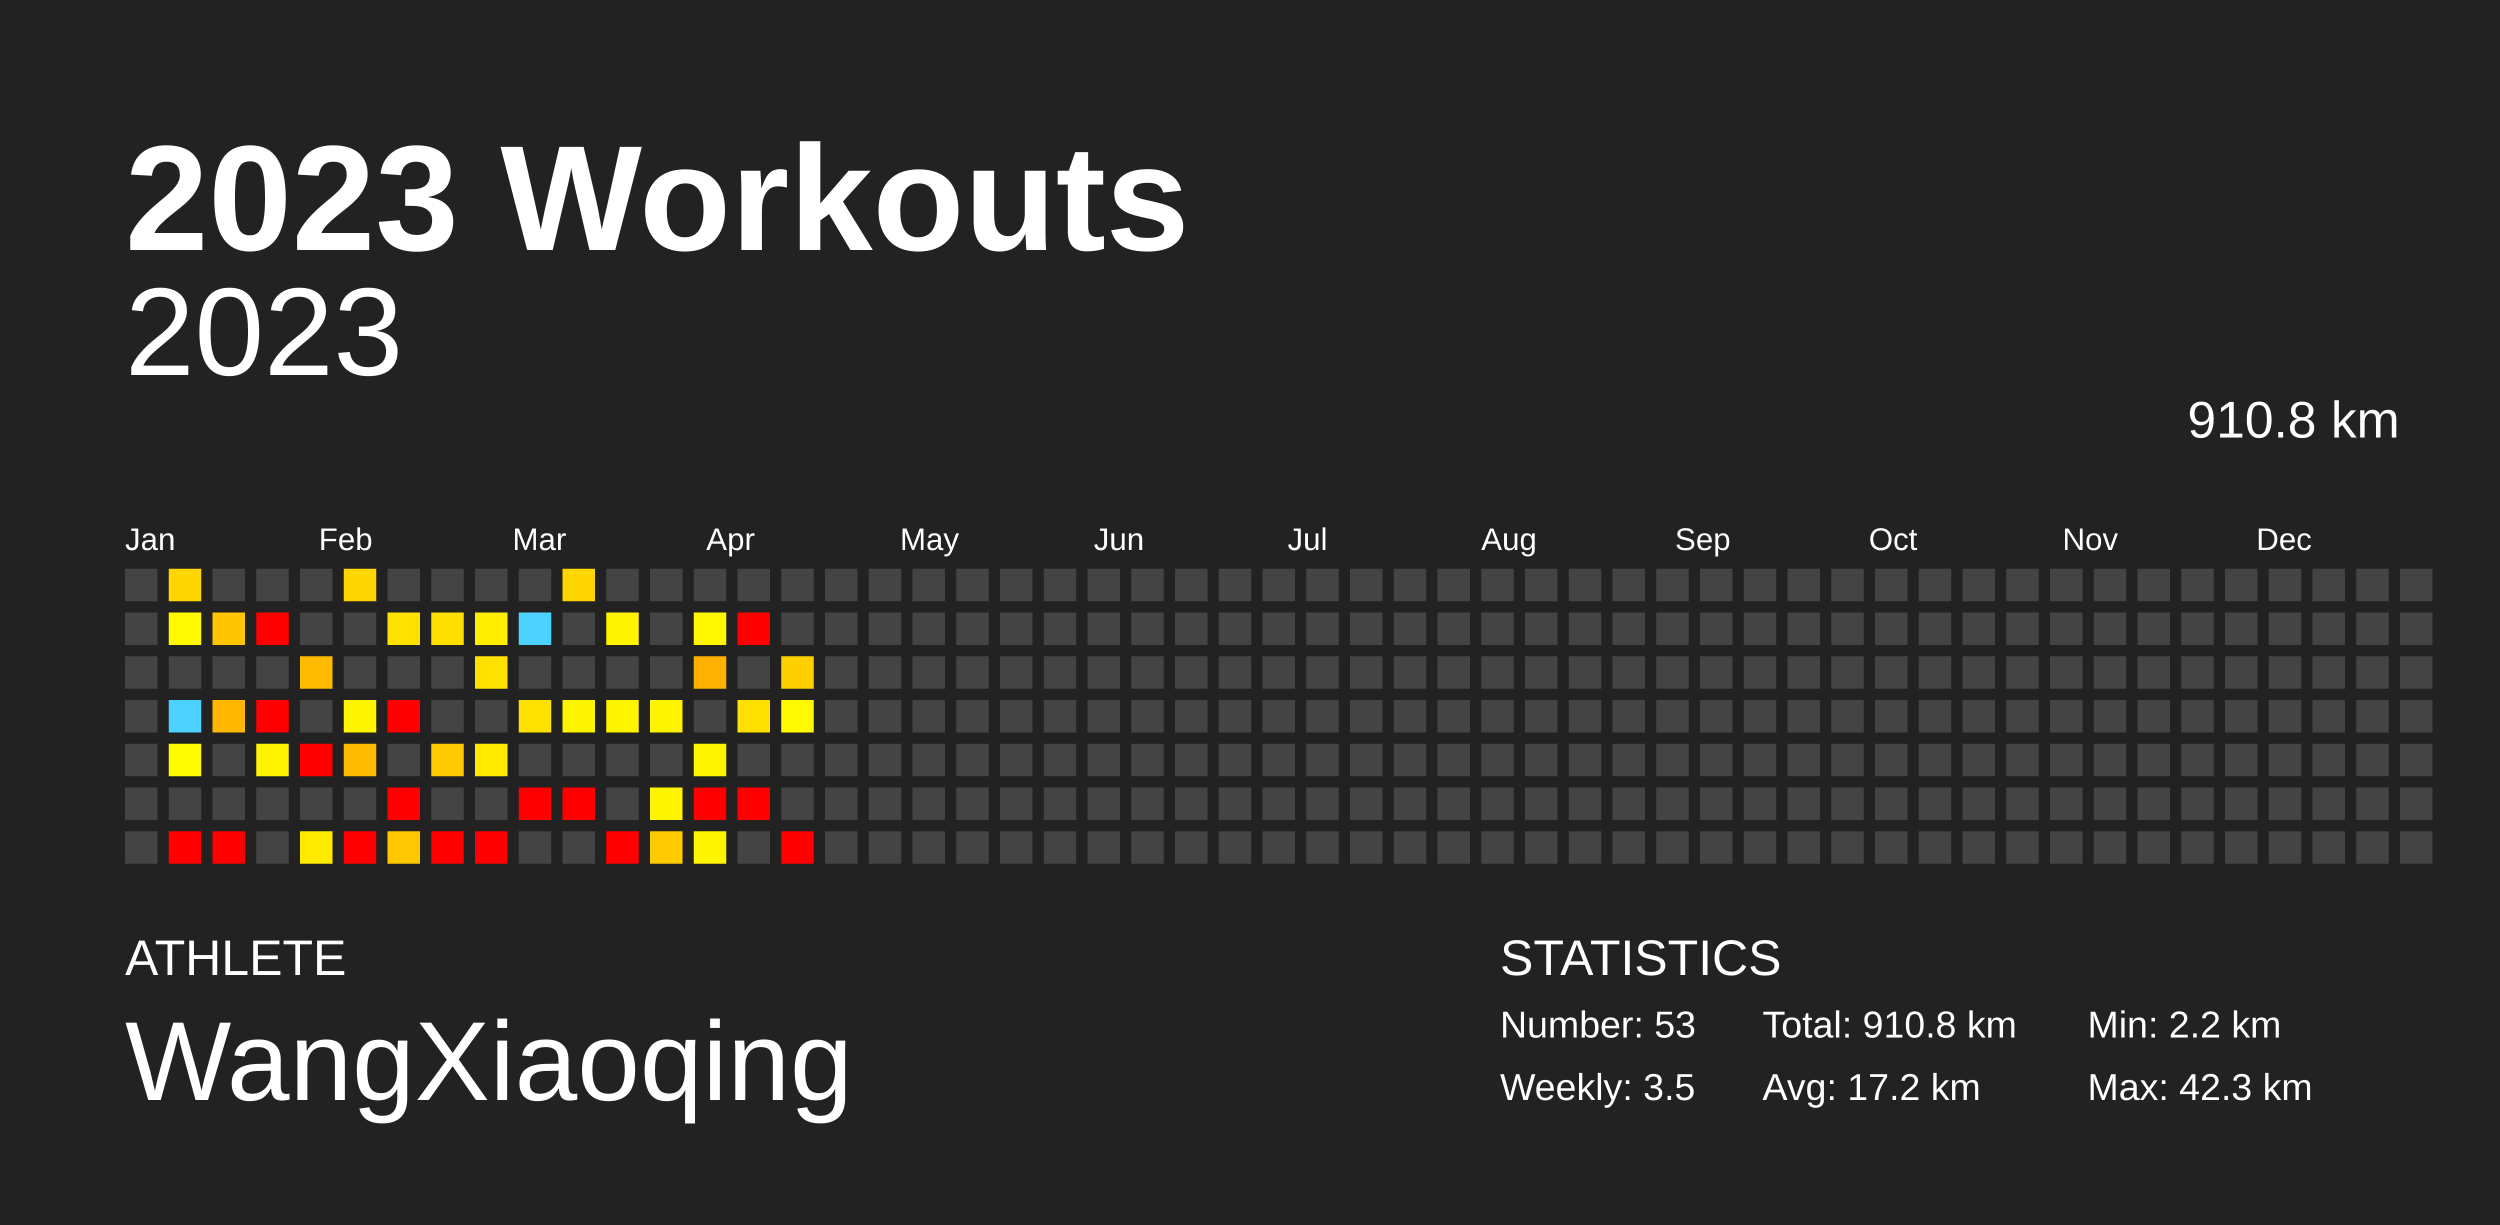
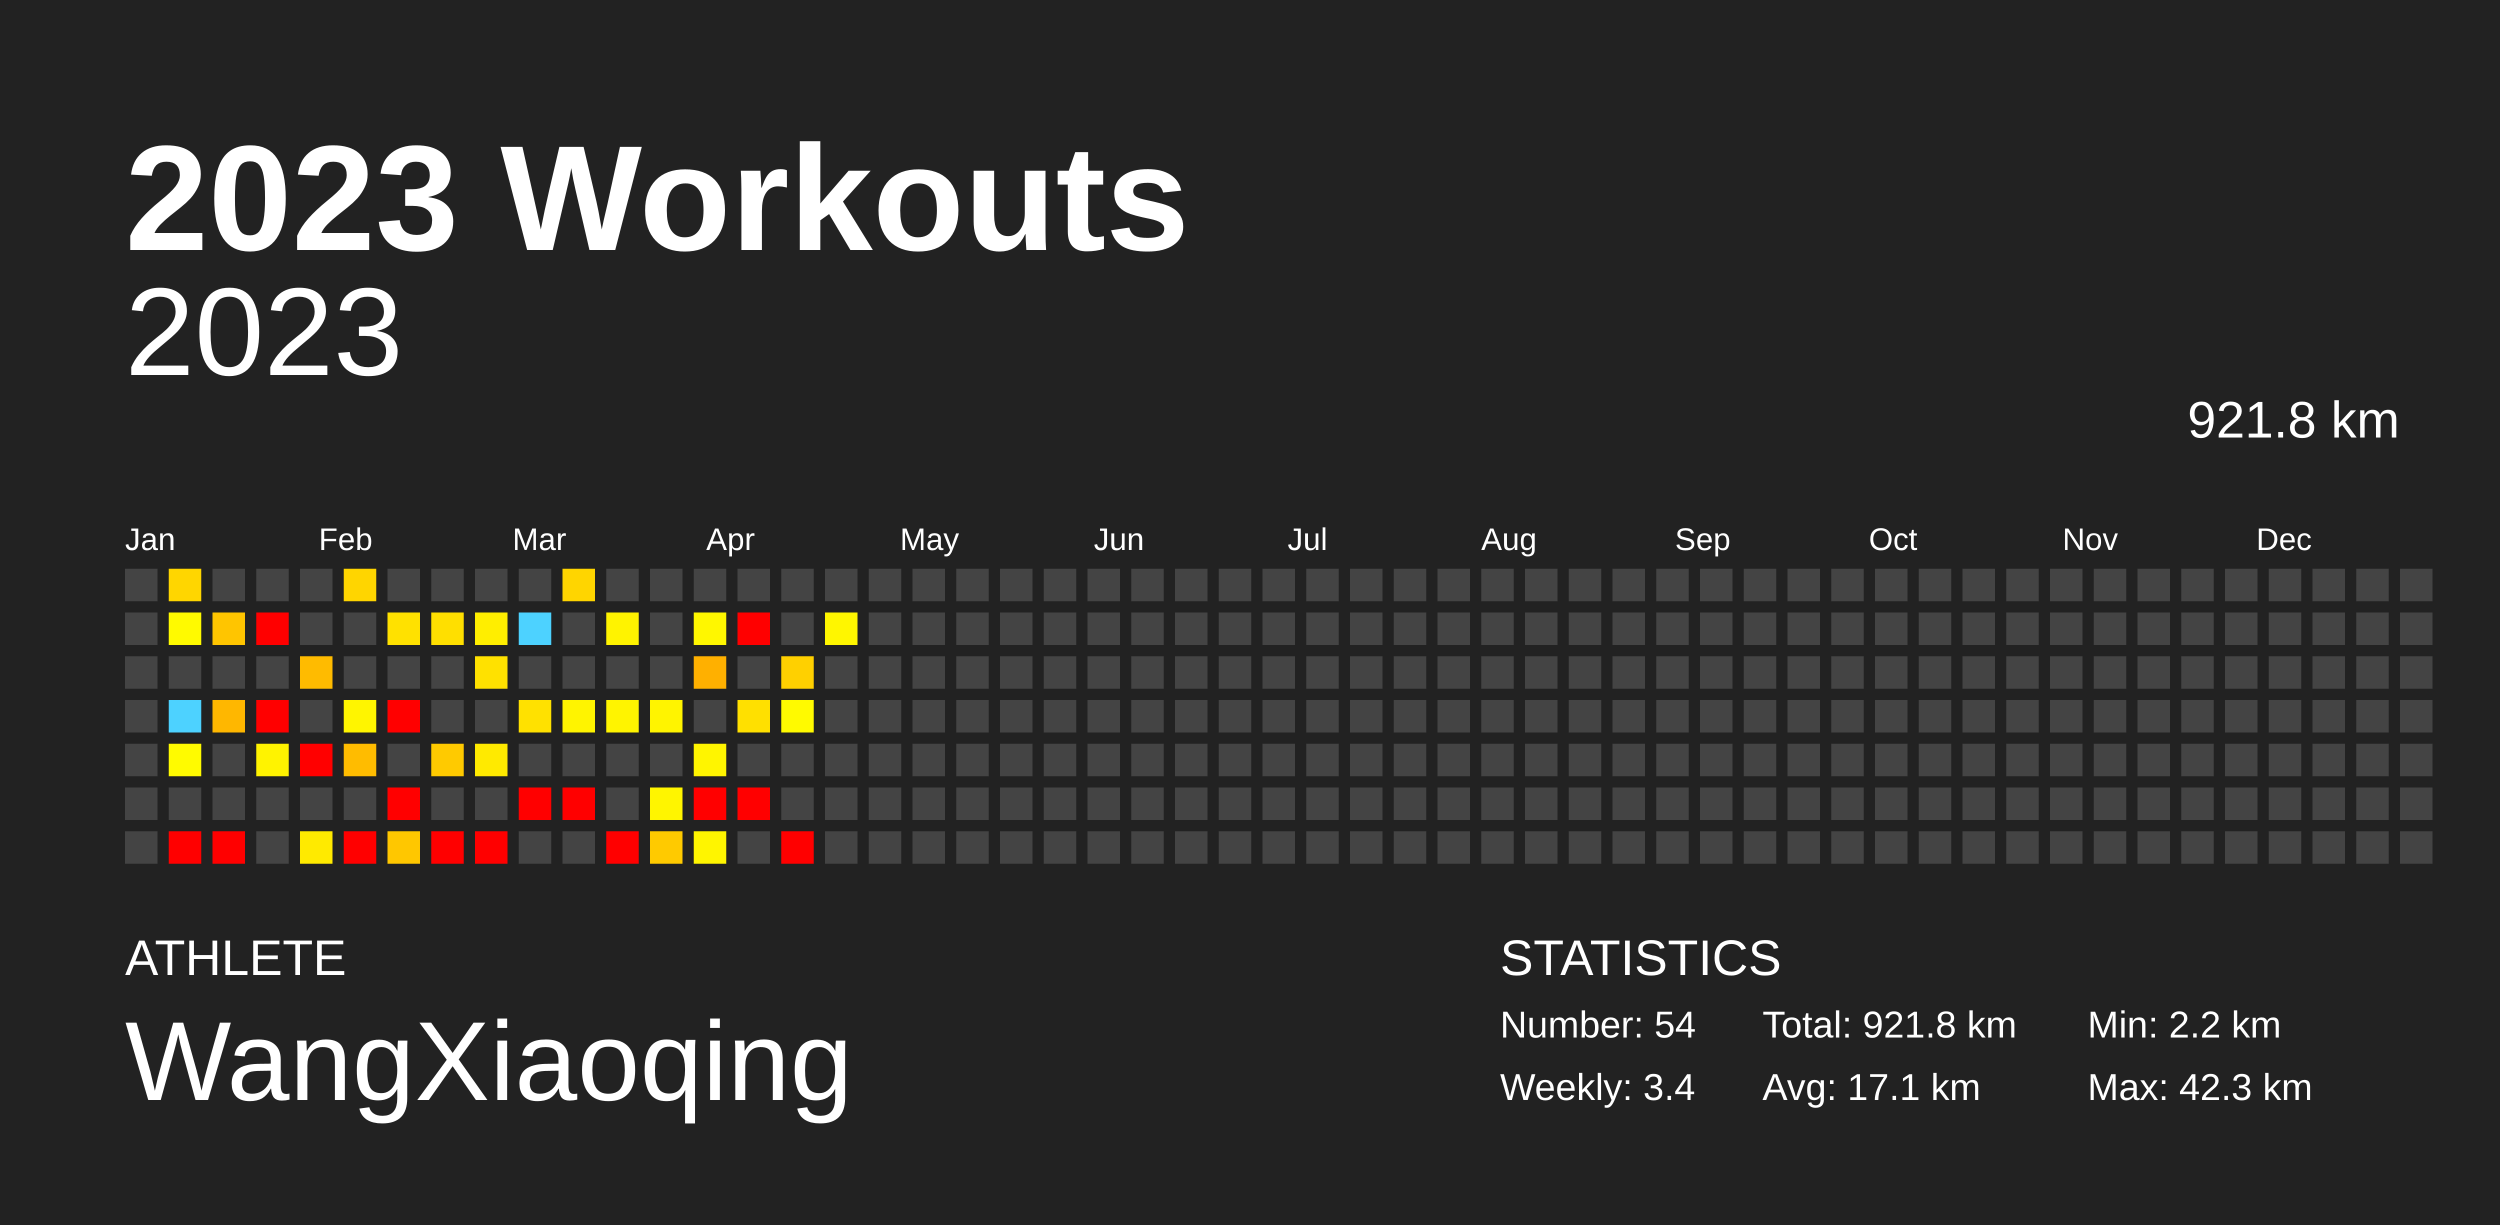
<svg xmlns="http://www.w3.org/2000/svg" baseProfile="full" height="98mm" version="1.1" viewBox="0,0,200,98" width="200mm">
  <defs />
  <rect fill="#222222" height="98" width="200" x="0" y="0" />
  <text fill="#FFFFFF" style="font-size:12px; font-family:Arial; font-weight:bold;" x="10" y="20">2023 Workouts</text>
  <text fill="#FFFFFF" style="font-size:4px; font-family:Arial" x="10" y="78">ATHLETE</text>
  <text fill="#FFFFFF" style="font-size:9px; font-family:Arial" x="10" y="88">WangXiaoqing</text>
  <text fill="#FFFFFF" style="font-size:4px; font-family:Arial" x="120" y="78">STATISTICS</text>
-   <text fill="#FFFFFF" style="font-size:3px; font-family:Arial" x="120" y="83">Number: 53</text>
-   <text fill="#FFFFFF" style="font-size:3px; font-family:Arial" x="120" y="88">Weekly: 3.5</text>
-   <text fill="#FFFFFF" style="font-size:3px; font-family:Arial" x="141" y="83">Total: 910.8 km</text>
-   <text fill="#FFFFFF" style="font-size:3px; font-family:Arial" x="141" y="88">Avg: 17.2 km</text>
+   <text fill="#FFFFFF" style="font-size:3px; font-family:Arial" x="120" y="83">Number: 54</text>
+   <text fill="#FFFFFF" style="font-size:3px; font-family:Arial" x="120" y="88">Weekly: 3.4</text>
+   <text fill="#FFFFFF" style="font-size:3px; font-family:Arial" x="141" y="83">Total: 921.8 km</text>
+   <text fill="#FFFFFF" style="font-size:3px; font-family:Arial" x="141" y="88">Avg: 17.1 km</text>
  <text fill="#FFFFFF" style="font-size:3px; font-family:Arial" x="167" y="83">Min: 2.2 km</text>
  <text fill="#FFFFFF" style="font-size:3px; font-family:Arial" x="167" y="88">Max: 42.3 km</text>
  <text alignment-baseline="hanging" fill="#FFFFFF" style="font-size:10.0px; font-family:Arial;" x="10" y="30">2023</text>
-   <text alignment-baseline="hanging" fill="#FFFFFF" style="font-size:4.125px; font-family:Arial;" x="175" y="35">910.8 km</text>
+   <text alignment-baseline="hanging" fill="#FFFFFF" style="font-size:4.125px; font-family:Arial;" x="175" y="35">921.8 km</text>
  <text fill="#FFFFFF" style="font-size:2.5px; font-family:Arial" x="10.0" y="44">Jan</text>
  <text fill="#FFFFFF" style="font-size:2.5px; font-family:Arial" x="25.5" y="44">Feb</text>
  <text fill="#FFFFFF" style="font-size:2.5px; font-family:Arial" x="41.0" y="44">Mar</text>
  <text fill="#FFFFFF" style="font-size:2.5px; font-family:Arial" x="56.5" y="44">Apr</text>
  <text fill="#FFFFFF" style="font-size:2.5px; font-family:Arial" x="72.0" y="44">May</text>
  <text fill="#FFFFFF" style="font-size:2.5px; font-family:Arial" x="87.5" y="44">Jun</text>
  <text fill="#FFFFFF" style="font-size:2.5px; font-family:Arial" x="103.0" y="44">Jul</text>
  <text fill="#FFFFFF" style="font-size:2.5px; font-family:Arial" x="118.5" y="44">Aug</text>
  <text fill="#FFFFFF" style="font-size:2.5px; font-family:Arial" x="134.0" y="44">Sep</text>
  <text fill="#FFFFFF" style="font-size:2.5px; font-family:Arial" x="149.5" y="44">Oct</text>
  <text fill="#FFFFFF" style="font-size:2.5px; font-family:Arial" x="165.0" y="44">Nov</text>
  <text fill="#FFFFFF" style="font-size:2.5px; font-family:Arial" x="180.5" y="44">Dec</text>
  <rect fill="#444444" height="2.6" width="2.6" x="10.0" y="45.5" />
  <rect fill="#444444" height="2.6" width="2.6" x="10.0" y="49.0" />
  <rect fill="#444444" height="2.6" width="2.6" x="10.0" y="52.5" />
  <rect fill="#444444" height="2.6" width="2.6" x="10.0" y="56.0" />
  <rect fill="#444444" height="2.6" width="2.6" x="10.0" y="59.5" />
  <rect fill="#444444" height="2.6" width="2.6" x="10.0" y="63.0" />
  <rect fill="#444444" height="2.6" width="2.6" x="10.0" y="66.5" />
  <rect fill="#ffd600" height="2.6" width="2.6" x="13.5" y="45.5" />
  <rect fill="#fffa00" height="2.6" width="2.6" x="13.5" y="49.0" />
  <rect fill="#444444" height="2.6" width="2.6" x="13.5" y="52.5" />
  <rect fill="#4dd2ff" height="2.6" width="2.6" x="13.5" y="56.0" />
  <rect fill="#fffb00" height="2.6" width="2.6" x="13.5" y="59.5" />
  <rect fill="#444444" height="2.6" width="2.6" x="13.5" y="63.0" />
  <rect fill="red" height="2.6" width="2.6" x="13.5" y="66.5" />
  <rect fill="#444444" height="2.6" width="2.6" x="17.0" y="45.5" />
  <rect fill="#ffc500" height="2.6" width="2.6" x="17.0" y="49.0" />
  <rect fill="#444444" height="2.6" width="2.6" x="17.0" y="52.5" />
  <rect fill="#ffb700" height="2.6" width="2.6" x="17.0" y="56.0" />
  <rect fill="#444444" height="2.6" width="2.6" x="17.0" y="59.5" />
  <rect fill="#444444" height="2.6" width="2.6" x="17.0" y="63.0" />
  <rect fill="red" height="2.6" width="2.6" x="17.0" y="66.5" />
  <rect fill="#444444" height="2.6" width="2.6" x="20.5" y="45.5" />
  <rect fill="red" height="2.6" width="2.6" x="20.5" y="49.0" />
  <rect fill="#444444" height="2.6" width="2.6" x="20.5" y="52.5" />
  <rect fill="red" height="2.6" width="2.6" x="20.5" y="56.0" />
  <rect fill="#fff300" height="2.6" width="2.6" x="20.5" y="59.5" />
  <rect fill="#444444" height="2.6" width="2.6" x="20.5" y="63.0" />
  <rect fill="#444444" height="2.6" width="2.6" x="20.5" y="66.5" />
  <rect fill="#444444" height="2.6" width="2.6" x="24.0" y="45.5" />
  <rect fill="#444444" height="2.6" width="2.6" x="24.0" y="49.0" />
  <rect fill="#ffbb00" height="2.6" width="2.6" x="24.0" y="52.5" />
  <rect fill="#444444" height="2.6" width="2.6" x="24.0" y="56.0" />
  <rect fill="red" height="2.6" width="2.6" x="24.0" y="59.5" />
  <rect fill="#444444" height="2.6" width="2.6" x="24.0" y="63.0" />
  <rect fill="#ffea00" height="2.6" width="2.6" x="24.0" y="66.5" />
  <rect fill="#ffd500" height="2.6" width="2.6" x="27.5" y="45.5" />
  <rect fill="#444444" height="2.6" width="2.6" x="27.5" y="49.0" />
  <rect fill="#444444" height="2.6" width="2.6" x="27.5" y="52.5" />
  <rect fill="#fff500" height="2.6" width="2.6" x="27.5" y="56.0" />
  <rect fill="#ffbc00" height="2.6" width="2.6" x="27.5" y="59.5" />
  <rect fill="#444444" height="2.6" width="2.6" x="27.5" y="63.0" />
  <rect fill="red" height="2.6" width="2.6" x="27.5" y="66.5" />
  <rect fill="#444444" height="2.6" width="2.6" x="31.0" y="45.5" />
  <rect fill="#ffe100" height="2.6" width="2.6" x="31.0" y="49.0" />
  <rect fill="#444444" height="2.6" width="2.6" x="31.0" y="52.5" />
  <rect fill="red" height="2.6" width="2.6" x="31.0" y="56.0" />
  <rect fill="#444444" height="2.6" width="2.6" x="31.0" y="59.5" />
  <rect fill="red" height="2.6" width="2.6" x="31.0" y="63.0" />
  <rect fill="#ffc700" height="2.6" width="2.6" x="31.0" y="66.5" />
  <rect fill="#444444" height="2.6" width="2.6" x="34.5" y="45.5" />
  <rect fill="#ffdf00" height="2.6" width="2.6" x="34.5" y="49.0" />
  <rect fill="#444444" height="2.6" width="2.6" x="34.5" y="52.5" />
  <rect fill="#444444" height="2.6" width="2.6" x="34.5" y="56.0" />
  <rect fill="#ffca00" height="2.6" width="2.6" x="34.5" y="59.5" />
  <rect fill="#444444" height="2.6" width="2.6" x="34.5" y="63.0" />
  <rect fill="red" height="2.6" width="2.6" x="34.5" y="66.5" />
  <rect fill="#444444" height="2.6" width="2.6" x="38.0" y="45.5" />
  <rect fill="#ffee00" height="2.6" width="2.6" x="38.0" y="49.0" />
  <rect fill="#ffe100" height="2.6" width="2.6" x="38.0" y="52.5" />
  <rect fill="#444444" height="2.6" width="2.6" x="38.0" y="56.0" />
  <rect fill="#ffea00" height="2.6" width="2.6" x="38.0" y="59.5" />
  <rect fill="#444444" height="2.6" width="2.6" x="38.0" y="63.0" />
  <rect fill="red" height="2.6" width="2.6" x="38.0" y="66.5" />
  <rect fill="#444444" height="2.6" width="2.6" x="41.5" y="45.5" />
  <rect fill="#4dd2ff" height="2.6" width="2.6" x="41.5" y="49.0" />
  <rect fill="#444444" height="2.6" width="2.6" x="41.5" y="52.5" />
  <rect fill="#ffe100" height="2.6" width="2.6" x="41.5" y="56.0" />
  <rect fill="#444444" height="2.6" width="2.6" x="41.5" y="59.5" />
  <rect fill="red" height="2.6" width="2.6" x="41.5" y="63.0" />
  <rect fill="#444444" height="2.6" width="2.6" x="41.5" y="66.5" />
  <rect fill="#ffd500" height="2.6" width="2.6" x="45.0" y="45.5" />
  <rect fill="#444444" height="2.6" width="2.6" x="45.0" y="49.0" />
  <rect fill="#444444" height="2.6" width="2.6" x="45.0" y="52.5" />
  <rect fill="#fff400" height="2.6" width="2.6" x="45.0" y="56.0" />
  <rect fill="#444444" height="2.6" width="2.6" x="45.0" y="59.5" />
  <rect fill="red" height="2.6" width="2.6" x="45.0" y="63.0" />
  <rect fill="#444444" height="2.6" width="2.6" x="45.0" y="66.5" />
  <rect fill="#444444" height="2.6" width="2.6" x="48.5" y="45.5" />
  <rect fill="#fff300" height="2.6" width="2.6" x="48.5" y="49.0" />
  <rect fill="#444444" height="2.6" width="2.6" x="48.5" y="52.5" />
  <rect fill="#fff400" height="2.6" width="2.6" x="48.5" y="56.0" />
  <rect fill="#444444" height="2.6" width="2.6" x="48.5" y="59.5" />
  <rect fill="#444444" height="2.6" width="2.6" x="48.5" y="63.0" />
  <rect fill="red" height="2.6" width="2.6" x="48.5" y="66.5" />
  <rect fill="#444444" height="2.6" width="2.6" x="52.0" y="45.5" />
  <rect fill="#444444" height="2.6" width="2.6" x="52.0" y="49.0" />
  <rect fill="#444444" height="2.6" width="2.6" x="52.0" y="52.5" />
  <rect fill="#fff400" height="2.6" width="2.6" x="52.0" y="56.0" />
  <rect fill="#444444" height="2.6" width="2.6" x="52.0" y="59.5" />
  <rect fill="#fff500" height="2.6" width="2.6" x="52.0" y="63.0" />
  <rect fill="#ffca00" height="2.6" width="2.6" x="52.0" y="66.5" />
  <rect fill="#444444" height="2.6" width="2.6" x="55.5" y="45.5" />
  <rect fill="#fff700" height="2.6" width="2.6" x="55.5" y="49.0" />
  <rect fill="#ffb000" height="2.6" width="2.6" x="55.5" y="52.5" />
  <rect fill="#444444" height="2.6" width="2.6" x="55.5" y="56.0" />
  <rect fill="#fff500" height="2.6" width="2.6" x="55.5" y="59.5" />
  <rect fill="red" height="2.6" width="2.6" x="55.5" y="63.0" />
  <rect fill="#fff500" height="2.6" width="2.6" x="55.5" y="66.5" />
  <rect fill="#444444" height="2.6" width="2.6" x="59.0" y="45.5" />
  <rect fill="red" height="2.6" width="2.6" x="59.0" y="49.0" />
  <rect fill="#444444" height="2.6" width="2.6" x="59.0" y="52.5" />
  <rect fill="#ffe000" height="2.6" width="2.6" x="59.0" y="56.0" />
  <rect fill="#444444" height="2.6" width="2.6" x="59.0" y="59.5" />
  <rect fill="red" height="2.6" width="2.6" x="59.0" y="63.0" />
  <rect fill="#444444" height="2.6" width="2.6" x="59.0" y="66.5" />
  <rect fill="#444444" height="2.6" width="2.6" x="62.5" y="45.5" />
  <rect fill="#444444" height="2.6" width="2.6" x="62.5" y="49.0" />
  <rect fill="#ffd000" height="2.6" width="2.6" x="62.5" y="52.5" />
  <rect fill="#fffa00" height="2.6" width="2.6" x="62.5" y="56.0" />
  <rect fill="#444444" height="2.6" width="2.6" x="62.5" y="59.5" />
  <rect fill="#444444" height="2.6" width="2.6" x="62.5" y="63.0" />
  <rect fill="red" height="2.6" width="2.6" x="62.5" y="66.5" />
  <rect fill="#444444" height="2.6" width="2.6" x="66.0" y="45.5" />
-   <rect fill="#444444" height="2.6" width="2.6" x="66.0" y="49.0" />
+   <rect fill="#fff600" height="2.6" width="2.6" x="66.0" y="49.0" />
  <rect fill="#444444" height="2.6" width="2.6" x="66.0" y="52.5" />
  <rect fill="#444444" height="2.6" width="2.6" x="66.0" y="56.0" />
  <rect fill="#444444" height="2.6" width="2.6" x="66.0" y="59.5" />
  <rect fill="#444444" height="2.6" width="2.6" x="66.0" y="63.0" />
  <rect fill="#444444" height="2.6" width="2.6" x="66.0" y="66.5" />
  <rect fill="#444444" height="2.6" width="2.6" x="69.5" y="45.5" />
  <rect fill="#444444" height="2.6" width="2.6" x="69.5" y="49.0" />
  <rect fill="#444444" height="2.6" width="2.6" x="69.5" y="52.5" />
  <rect fill="#444444" height="2.6" width="2.6" x="69.5" y="56.0" />
  <rect fill="#444444" height="2.6" width="2.6" x="69.5" y="59.5" />
  <rect fill="#444444" height="2.6" width="2.6" x="69.5" y="63.0" />
  <rect fill="#444444" height="2.6" width="2.6" x="69.5" y="66.5" />
  <rect fill="#444444" height="2.6" width="2.6" x="73.0" y="45.5" />
  <rect fill="#444444" height="2.6" width="2.6" x="73.0" y="49.0" />
  <rect fill="#444444" height="2.6" width="2.6" x="73.0" y="52.5" />
  <rect fill="#444444" height="2.6" width="2.6" x="73.0" y="56.0" />
  <rect fill="#444444" height="2.6" width="2.6" x="73.0" y="59.5" />
  <rect fill="#444444" height="2.6" width="2.6" x="73.0" y="63.0" />
  <rect fill="#444444" height="2.6" width="2.6" x="73.0" y="66.5" />
  <rect fill="#444444" height="2.6" width="2.6" x="76.5" y="45.5" />
  <rect fill="#444444" height="2.6" width="2.6" x="76.5" y="49.0" />
  <rect fill="#444444" height="2.6" width="2.6" x="76.5" y="52.5" />
  <rect fill="#444444" height="2.6" width="2.6" x="76.5" y="56.0" />
  <rect fill="#444444" height="2.6" width="2.6" x="76.5" y="59.5" />
  <rect fill="#444444" height="2.6" width="2.6" x="76.5" y="63.0" />
  <rect fill="#444444" height="2.6" width="2.6" x="76.5" y="66.5" />
  <rect fill="#444444" height="2.6" width="2.6" x="80.0" y="45.5" />
  <rect fill="#444444" height="2.6" width="2.6" x="80.0" y="49.0" />
  <rect fill="#444444" height="2.6" width="2.6" x="80.0" y="52.5" />
  <rect fill="#444444" height="2.6" width="2.6" x="80.0" y="56.0" />
  <rect fill="#444444" height="2.6" width="2.6" x="80.0" y="59.5" />
  <rect fill="#444444" height="2.6" width="2.6" x="80.0" y="63.0" />
  <rect fill="#444444" height="2.6" width="2.6" x="80.0" y="66.5" />
  <rect fill="#444444" height="2.6" width="2.6" x="83.5" y="45.5" />
  <rect fill="#444444" height="2.6" width="2.6" x="83.5" y="49.0" />
  <rect fill="#444444" height="2.6" width="2.6" x="83.5" y="52.5" />
  <rect fill="#444444" height="2.6" width="2.6" x="83.5" y="56.0" />
  <rect fill="#444444" height="2.6" width="2.6" x="83.5" y="59.5" />
  <rect fill="#444444" height="2.6" width="2.6" x="83.5" y="63.0" />
  <rect fill="#444444" height="2.6" width="2.6" x="83.5" y="66.5" />
  <rect fill="#444444" height="2.6" width="2.6" x="87.0" y="45.5" />
  <rect fill="#444444" height="2.6" width="2.6" x="87.0" y="49.0" />
  <rect fill="#444444" height="2.6" width="2.6" x="87.0" y="52.5" />
  <rect fill="#444444" height="2.6" width="2.6" x="87.0" y="56.0" />
  <rect fill="#444444" height="2.6" width="2.6" x="87.0" y="59.5" />
  <rect fill="#444444" height="2.6" width="2.6" x="87.0" y="63.0" />
  <rect fill="#444444" height="2.6" width="2.6" x="87.0" y="66.5" />
  <rect fill="#444444" height="2.6" width="2.6" x="90.5" y="45.5" />
  <rect fill="#444444" height="2.6" width="2.6" x="90.5" y="49.0" />
  <rect fill="#444444" height="2.6" width="2.6" x="90.5" y="52.5" />
  <rect fill="#444444" height="2.6" width="2.6" x="90.5" y="56.0" />
  <rect fill="#444444" height="2.6" width="2.6" x="90.5" y="59.5" />
  <rect fill="#444444" height="2.6" width="2.6" x="90.5" y="63.0" />
  <rect fill="#444444" height="2.6" width="2.6" x="90.5" y="66.5" />
  <rect fill="#444444" height="2.6" width="2.6" x="94.0" y="45.5" />
  <rect fill="#444444" height="2.6" width="2.6" x="94.0" y="49.0" />
  <rect fill="#444444" height="2.6" width="2.6" x="94.0" y="52.5" />
  <rect fill="#444444" height="2.6" width="2.6" x="94.0" y="56.0" />
  <rect fill="#444444" height="2.6" width="2.6" x="94.0" y="59.5" />
  <rect fill="#444444" height="2.6" width="2.6" x="94.0" y="63.0" />
  <rect fill="#444444" height="2.6" width="2.6" x="94.0" y="66.5" />
  <rect fill="#444444" height="2.6" width="2.6" x="97.5" y="45.5" />
  <rect fill="#444444" height="2.6" width="2.6" x="97.5" y="49.0" />
  <rect fill="#444444" height="2.6" width="2.6" x="97.5" y="52.5" />
  <rect fill="#444444" height="2.6" width="2.6" x="97.5" y="56.0" />
  <rect fill="#444444" height="2.6" width="2.6" x="97.5" y="59.5" />
  <rect fill="#444444" height="2.6" width="2.6" x="97.5" y="63.0" />
  <rect fill="#444444" height="2.6" width="2.6" x="97.5" y="66.5" />
  <rect fill="#444444" height="2.6" width="2.6" x="101.0" y="45.5" />
  <rect fill="#444444" height="2.6" width="2.6" x="101.0" y="49.0" />
  <rect fill="#444444" height="2.6" width="2.6" x="101.0" y="52.5" />
  <rect fill="#444444" height="2.6" width="2.6" x="101.0" y="56.0" />
  <rect fill="#444444" height="2.6" width="2.6" x="101.0" y="59.5" />
  <rect fill="#444444" height="2.6" width="2.6" x="101.0" y="63.0" />
  <rect fill="#444444" height="2.6" width="2.6" x="101.0" y="66.5" />
  <rect fill="#444444" height="2.6" width="2.6" x="104.5" y="45.5" />
  <rect fill="#444444" height="2.6" width="2.6" x="104.5" y="49.0" />
  <rect fill="#444444" height="2.6" width="2.6" x="104.5" y="52.5" />
  <rect fill="#444444" height="2.6" width="2.6" x="104.5" y="56.0" />
  <rect fill="#444444" height="2.6" width="2.6" x="104.5" y="59.5" />
  <rect fill="#444444" height="2.6" width="2.6" x="104.5" y="63.0" />
  <rect fill="#444444" height="2.6" width="2.6" x="104.5" y="66.5" />
  <rect fill="#444444" height="2.6" width="2.6" x="108.0" y="45.5" />
  <rect fill="#444444" height="2.6" width="2.6" x="108.0" y="49.0" />
  <rect fill="#444444" height="2.6" width="2.6" x="108.0" y="52.5" />
  <rect fill="#444444" height="2.6" width="2.6" x="108.0" y="56.0" />
  <rect fill="#444444" height="2.6" width="2.6" x="108.0" y="59.5" />
  <rect fill="#444444" height="2.6" width="2.6" x="108.0" y="63.0" />
  <rect fill="#444444" height="2.6" width="2.6" x="108.0" y="66.5" />
  <rect fill="#444444" height="2.6" width="2.6" x="111.5" y="45.5" />
  <rect fill="#444444" height="2.6" width="2.6" x="111.5" y="49.0" />
  <rect fill="#444444" height="2.6" width="2.6" x="111.5" y="52.5" />
  <rect fill="#444444" height="2.6" width="2.6" x="111.5" y="56.0" />
  <rect fill="#444444" height="2.6" width="2.6" x="111.5" y="59.5" />
  <rect fill="#444444" height="2.6" width="2.6" x="111.5" y="63.0" />
  <rect fill="#444444" height="2.6" width="2.6" x="111.5" y="66.5" />
  <rect fill="#444444" height="2.6" width="2.6" x="115.0" y="45.5" />
  <rect fill="#444444" height="2.6" width="2.6" x="115.0" y="49.0" />
  <rect fill="#444444" height="2.6" width="2.6" x="115.0" y="52.5" />
  <rect fill="#444444" height="2.6" width="2.6" x="115.0" y="56.0" />
  <rect fill="#444444" height="2.6" width="2.6" x="115.0" y="59.5" />
  <rect fill="#444444" height="2.6" width="2.6" x="115.0" y="63.0" />
  <rect fill="#444444" height="2.6" width="2.6" x="115.0" y="66.5" />
  <rect fill="#444444" height="2.6" width="2.6" x="118.5" y="45.5" />
  <rect fill="#444444" height="2.6" width="2.6" x="118.5" y="49.0" />
  <rect fill="#444444" height="2.6" width="2.6" x="118.5" y="52.5" />
  <rect fill="#444444" height="2.6" width="2.6" x="118.5" y="56.0" />
  <rect fill="#444444" height="2.6" width="2.6" x="118.5" y="59.5" />
  <rect fill="#444444" height="2.6" width="2.6" x="118.5" y="63.0" />
  <rect fill="#444444" height="2.6" width="2.6" x="118.5" y="66.5" />
  <rect fill="#444444" height="2.6" width="2.6" x="122.0" y="45.5" />
  <rect fill="#444444" height="2.6" width="2.6" x="122.0" y="49.0" />
  <rect fill="#444444" height="2.6" width="2.6" x="122.0" y="52.5" />
  <rect fill="#444444" height="2.6" width="2.6" x="122.0" y="56.0" />
  <rect fill="#444444" height="2.6" width="2.6" x="122.0" y="59.5" />
  <rect fill="#444444" height="2.6" width="2.6" x="122.0" y="63.0" />
  <rect fill="#444444" height="2.6" width="2.6" x="122.0" y="66.5" />
  <rect fill="#444444" height="2.6" width="2.6" x="125.5" y="45.5" />
  <rect fill="#444444" height="2.6" width="2.6" x="125.5" y="49.0" />
  <rect fill="#444444" height="2.6" width="2.6" x="125.5" y="52.5" />
  <rect fill="#444444" height="2.6" width="2.6" x="125.5" y="56.0" />
  <rect fill="#444444" height="2.6" width="2.6" x="125.5" y="59.5" />
  <rect fill="#444444" height="2.6" width="2.6" x="125.5" y="63.0" />
  <rect fill="#444444" height="2.6" width="2.6" x="125.5" y="66.5" />
  <rect fill="#444444" height="2.6" width="2.6" x="129.0" y="45.5" />
  <rect fill="#444444" height="2.6" width="2.6" x="129.0" y="49.0" />
  <rect fill="#444444" height="2.6" width="2.6" x="129.0" y="52.5" />
  <rect fill="#444444" height="2.6" width="2.6" x="129.0" y="56.0" />
  <rect fill="#444444" height="2.6" width="2.6" x="129.0" y="59.5" />
  <rect fill="#444444" height="2.6" width="2.6" x="129.0" y="63.0" />
  <rect fill="#444444" height="2.6" width="2.6" x="129.0" y="66.5" />
  <rect fill="#444444" height="2.6" width="2.6" x="132.5" y="45.5" />
  <rect fill="#444444" height="2.6" width="2.6" x="132.5" y="49.0" />
  <rect fill="#444444" height="2.6" width="2.6" x="132.5" y="52.5" />
  <rect fill="#444444" height="2.6" width="2.6" x="132.5" y="56.0" />
  <rect fill="#444444" height="2.6" width="2.6" x="132.5" y="59.5" />
  <rect fill="#444444" height="2.6" width="2.6" x="132.5" y="63.0" />
  <rect fill="#444444" height="2.6" width="2.6" x="132.5" y="66.5" />
  <rect fill="#444444" height="2.6" width="2.6" x="136.0" y="45.5" />
  <rect fill="#444444" height="2.6" width="2.6" x="136.0" y="49.0" />
  <rect fill="#444444" height="2.6" width="2.6" x="136.0" y="52.5" />
  <rect fill="#444444" height="2.6" width="2.6" x="136.0" y="56.0" />
  <rect fill="#444444" height="2.6" width="2.6" x="136.0" y="59.5" />
  <rect fill="#444444" height="2.6" width="2.6" x="136.0" y="63.0" />
  <rect fill="#444444" height="2.6" width="2.6" x="136.0" y="66.5" />
  <rect fill="#444444" height="2.6" width="2.6" x="139.5" y="45.5" />
  <rect fill="#444444" height="2.6" width="2.6" x="139.5" y="49.0" />
  <rect fill="#444444" height="2.6" width="2.6" x="139.5" y="52.5" />
  <rect fill="#444444" height="2.6" width="2.6" x="139.5" y="56.0" />
  <rect fill="#444444" height="2.6" width="2.6" x="139.5" y="59.5" />
  <rect fill="#444444" height="2.6" width="2.6" x="139.5" y="63.0" />
  <rect fill="#444444" height="2.6" width="2.6" x="139.5" y="66.5" />
  <rect fill="#444444" height="2.6" width="2.6" x="143.0" y="45.5" />
  <rect fill="#444444" height="2.6" width="2.6" x="143.0" y="49.0" />
  <rect fill="#444444" height="2.6" width="2.6" x="143.0" y="52.5" />
  <rect fill="#444444" height="2.6" width="2.6" x="143.0" y="56.0" />
  <rect fill="#444444" height="2.6" width="2.6" x="143.0" y="59.5" />
  <rect fill="#444444" height="2.6" width="2.6" x="143.0" y="63.0" />
  <rect fill="#444444" height="2.6" width="2.6" x="143.0" y="66.5" />
  <rect fill="#444444" height="2.6" width="2.6" x="146.5" y="45.5" />
  <rect fill="#444444" height="2.6" width="2.6" x="146.5" y="49.0" />
  <rect fill="#444444" height="2.6" width="2.6" x="146.5" y="52.5" />
  <rect fill="#444444" height="2.6" width="2.6" x="146.5" y="56.0" />
  <rect fill="#444444" height="2.6" width="2.6" x="146.5" y="59.5" />
  <rect fill="#444444" height="2.6" width="2.6" x="146.5" y="63.0" />
  <rect fill="#444444" height="2.6" width="2.6" x="146.5" y="66.5" />
  <rect fill="#444444" height="2.6" width="2.6" x="150.0" y="45.5" />
  <rect fill="#444444" height="2.6" width="2.6" x="150.0" y="49.0" />
  <rect fill="#444444" height="2.6" width="2.6" x="150.0" y="52.5" />
  <rect fill="#444444" height="2.6" width="2.6" x="150.0" y="56.0" />
  <rect fill="#444444" height="2.6" width="2.6" x="150.0" y="59.5" />
  <rect fill="#444444" height="2.6" width="2.6" x="150.0" y="63.0" />
  <rect fill="#444444" height="2.6" width="2.6" x="150.0" y="66.5" />
  <rect fill="#444444" height="2.6" width="2.6" x="153.5" y="45.5" />
  <rect fill="#444444" height="2.6" width="2.6" x="153.5" y="49.0" />
  <rect fill="#444444" height="2.6" width="2.6" x="153.5" y="52.5" />
  <rect fill="#444444" height="2.6" width="2.6" x="153.5" y="56.0" />
  <rect fill="#444444" height="2.6" width="2.6" x="153.5" y="59.5" />
  <rect fill="#444444" height="2.6" width="2.6" x="153.5" y="63.0" />
  <rect fill="#444444" height="2.6" width="2.6" x="153.5" y="66.5" />
  <rect fill="#444444" height="2.6" width="2.6" x="157.0" y="45.5" />
  <rect fill="#444444" height="2.6" width="2.6" x="157.0" y="49.0" />
  <rect fill="#444444" height="2.6" width="2.6" x="157.0" y="52.5" />
  <rect fill="#444444" height="2.6" width="2.6" x="157.0" y="56.0" />
  <rect fill="#444444" height="2.6" width="2.6" x="157.0" y="59.5" />
  <rect fill="#444444" height="2.6" width="2.6" x="157.0" y="63.0" />
  <rect fill="#444444" height="2.6" width="2.6" x="157.0" y="66.5" />
  <rect fill="#444444" height="2.6" width="2.6" x="160.5" y="45.5" />
  <rect fill="#444444" height="2.6" width="2.6" x="160.5" y="49.0" />
  <rect fill="#444444" height="2.6" width="2.6" x="160.5" y="52.5" />
  <rect fill="#444444" height="2.6" width="2.6" x="160.5" y="56.0" />
  <rect fill="#444444" height="2.6" width="2.6" x="160.5" y="59.5" />
  <rect fill="#444444" height="2.6" width="2.6" x="160.5" y="63.0" />
  <rect fill="#444444" height="2.6" width="2.6" x="160.5" y="66.5" />
  <rect fill="#444444" height="2.6" width="2.6" x="164.0" y="45.5" />
  <rect fill="#444444" height="2.6" width="2.6" x="164.0" y="49.0" />
  <rect fill="#444444" height="2.6" width="2.6" x="164.0" y="52.5" />
  <rect fill="#444444" height="2.6" width="2.6" x="164.0" y="56.0" />
  <rect fill="#444444" height="2.6" width="2.6" x="164.0" y="59.5" />
  <rect fill="#444444" height="2.6" width="2.6" x="164.0" y="63.0" />
  <rect fill="#444444" height="2.6" width="2.6" x="164.0" y="66.5" />
  <rect fill="#444444" height="2.6" width="2.6" x="167.5" y="45.5" />
  <rect fill="#444444" height="2.6" width="2.6" x="167.5" y="49.0" />
  <rect fill="#444444" height="2.6" width="2.6" x="167.5" y="52.5" />
  <rect fill="#444444" height="2.6" width="2.6" x="167.5" y="56.0" />
  <rect fill="#444444" height="2.6" width="2.6" x="167.5" y="59.5" />
  <rect fill="#444444" height="2.6" width="2.6" x="167.5" y="63.0" />
  <rect fill="#444444" height="2.6" width="2.6" x="167.5" y="66.5" />
  <rect fill="#444444" height="2.6" width="2.6" x="171.0" y="45.5" />
  <rect fill="#444444" height="2.6" width="2.6" x="171.0" y="49.0" />
  <rect fill="#444444" height="2.6" width="2.6" x="171.0" y="52.5" />
  <rect fill="#444444" height="2.6" width="2.6" x="171.0" y="56.0" />
  <rect fill="#444444" height="2.6" width="2.6" x="171.0" y="59.5" />
  <rect fill="#444444" height="2.6" width="2.6" x="171.0" y="63.0" />
  <rect fill="#444444" height="2.6" width="2.6" x="171.0" y="66.5" />
  <rect fill="#444444" height="2.6" width="2.6" x="174.5" y="45.5" />
  <rect fill="#444444" height="2.6" width="2.6" x="174.5" y="49.0" />
  <rect fill="#444444" height="2.6" width="2.6" x="174.5" y="52.5" />
  <rect fill="#444444" height="2.6" width="2.6" x="174.5" y="56.0" />
  <rect fill="#444444" height="2.6" width="2.6" x="174.5" y="59.5" />
  <rect fill="#444444" height="2.6" width="2.6" x="174.5" y="63.0" />
  <rect fill="#444444" height="2.6" width="2.6" x="174.5" y="66.5" />
  <rect fill="#444444" height="2.6" width="2.6" x="178.0" y="45.5" />
  <rect fill="#444444" height="2.6" width="2.6" x="178.0" y="49.0" />
  <rect fill="#444444" height="2.6" width="2.6" x="178.0" y="52.5" />
  <rect fill="#444444" height="2.6" width="2.6" x="178.0" y="56.0" />
  <rect fill="#444444" height="2.6" width="2.6" x="178.0" y="59.5" />
  <rect fill="#444444" height="2.6" width="2.6" x="178.0" y="63.0" />
  <rect fill="#444444" height="2.6" width="2.6" x="178.0" y="66.5" />
  <rect fill="#444444" height="2.6" width="2.6" x="181.5" y="45.5" />
  <rect fill="#444444" height="2.6" width="2.6" x="181.5" y="49.0" />
  <rect fill="#444444" height="2.6" width="2.6" x="181.5" y="52.5" />
  <rect fill="#444444" height="2.6" width="2.6" x="181.5" y="56.0" />
  <rect fill="#444444" height="2.6" width="2.6" x="181.5" y="59.5" />
  <rect fill="#444444" height="2.6" width="2.6" x="181.5" y="63.0" />
  <rect fill="#444444" height="2.6" width="2.6" x="181.5" y="66.5" />
  <rect fill="#444444" height="2.6" width="2.6" x="185.0" y="45.5" />
  <rect fill="#444444" height="2.6" width="2.6" x="185.0" y="49.0" />
  <rect fill="#444444" height="2.6" width="2.6" x="185.0" y="52.5" />
  <rect fill="#444444" height="2.6" width="2.6" x="185.0" y="56.0" />
  <rect fill="#444444" height="2.6" width="2.6" x="185.0" y="59.5" />
  <rect fill="#444444" height="2.6" width="2.6" x="185.0" y="63.0" />
  <rect fill="#444444" height="2.6" width="2.6" x="185.0" y="66.5" />
  <rect fill="#444444" height="2.6" width="2.6" x="188.5" y="45.5" />
  <rect fill="#444444" height="2.6" width="2.6" x="188.5" y="49.0" />
  <rect fill="#444444" height="2.6" width="2.6" x="188.5" y="52.5" />
  <rect fill="#444444" height="2.6" width="2.6" x="188.5" y="56.0" />
  <rect fill="#444444" height="2.6" width="2.6" x="188.5" y="59.5" />
  <rect fill="#444444" height="2.6" width="2.6" x="188.5" y="63.0" />
  <rect fill="#444444" height="2.6" width="2.6" x="188.5" y="66.5" />
  <rect fill="#444444" height="2.6" width="2.6" x="192.0" y="45.5" />
  <rect fill="#444444" height="2.6" width="2.6" x="192.0" y="49.0" />
  <rect fill="#444444" height="2.6" width="2.6" x="192.0" y="52.5" />
  <rect fill="#444444" height="2.6" width="2.6" x="192.0" y="56.0" />
  <rect fill="#444444" height="2.6" width="2.6" x="192.0" y="59.5" />
  <rect fill="#444444" height="2.6" width="2.6" x="192.0" y="63.0" />
  <rect fill="#444444" height="2.6" width="2.6" x="192.0" y="66.5" />
</svg>
